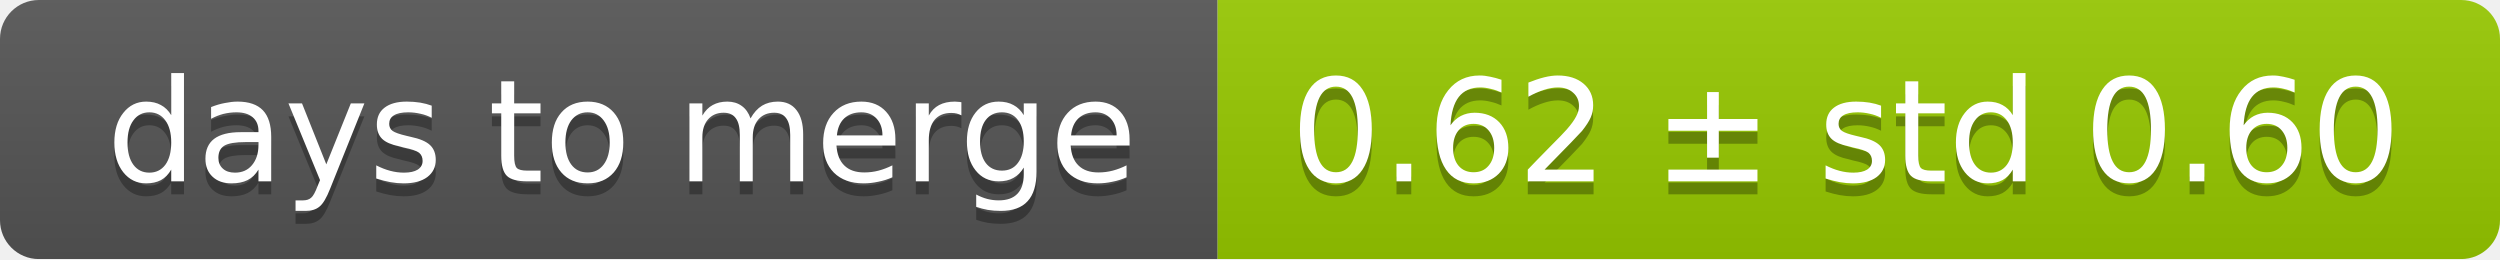
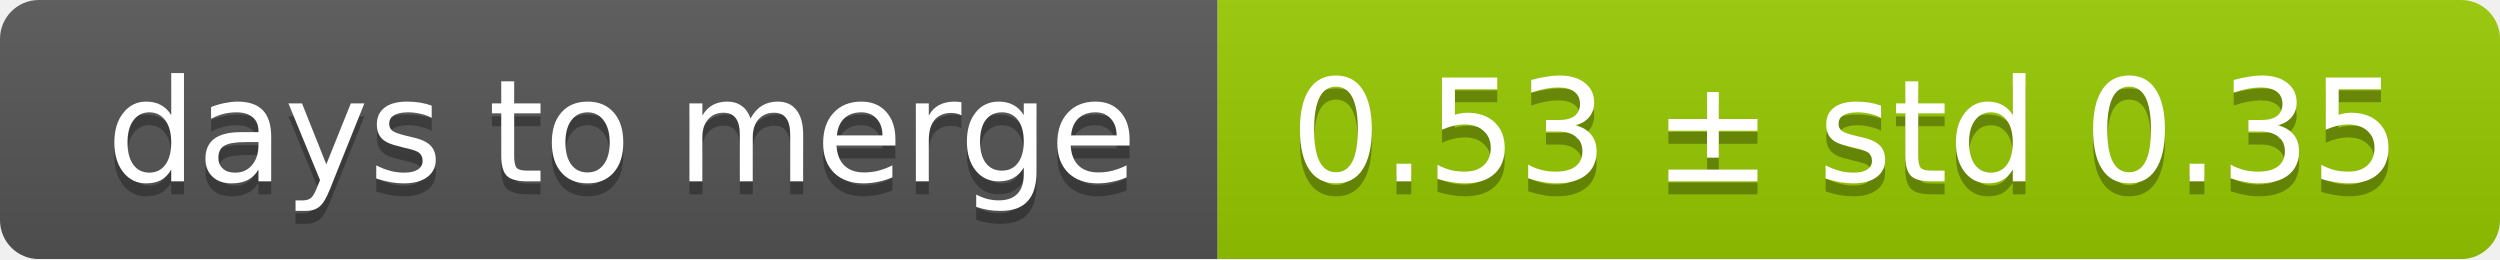
<svg xmlns="http://www.w3.org/2000/svg" width="193" height="20">
  <linearGradient id="smooth" x2="0" y2="100%">
    <stop offset="0" stop-color="#bbb" stop-opacity=".1" />
    <stop offset="1" stop-opacity=".1" />
  </linearGradient>
  <mask id="round">
    <rect width="193" height="20" rx="3" fill="#fff" />
  </mask>
  <g mask="url(#round)">
    <rect width="94" height="20" fill="#555" />
    <rect x="94" width="99" height="20" fill="#97ca00" />
    <rect width="193" height="20" fill="url(#smooth)" />
  </g>
  <g fill="#fff" text-anchor="middle" font-family="DejaVu Sans,Verdana,Geneva,sans-serif" font-size="11">
    <text x="48" y="15" fill="#010101" fill-opacity=".3">days to merge</text>
    <text x="48" y="14">days to merge</text>
-     <text x="142.5" y="15" fill="#010101" fill-opacity=".3">0.62 ± std 0.60</text>
-     <text x="142.5" y="14">0.62 ± std 0.60</text>
+     <text x="142.5" y="15" fill="#010101" fill-opacity=".3">0.53 ± std 0.35</text>
+     <text x="142.5" y="14">0.53 ± std 0.35</text>
  </g>
</svg>
